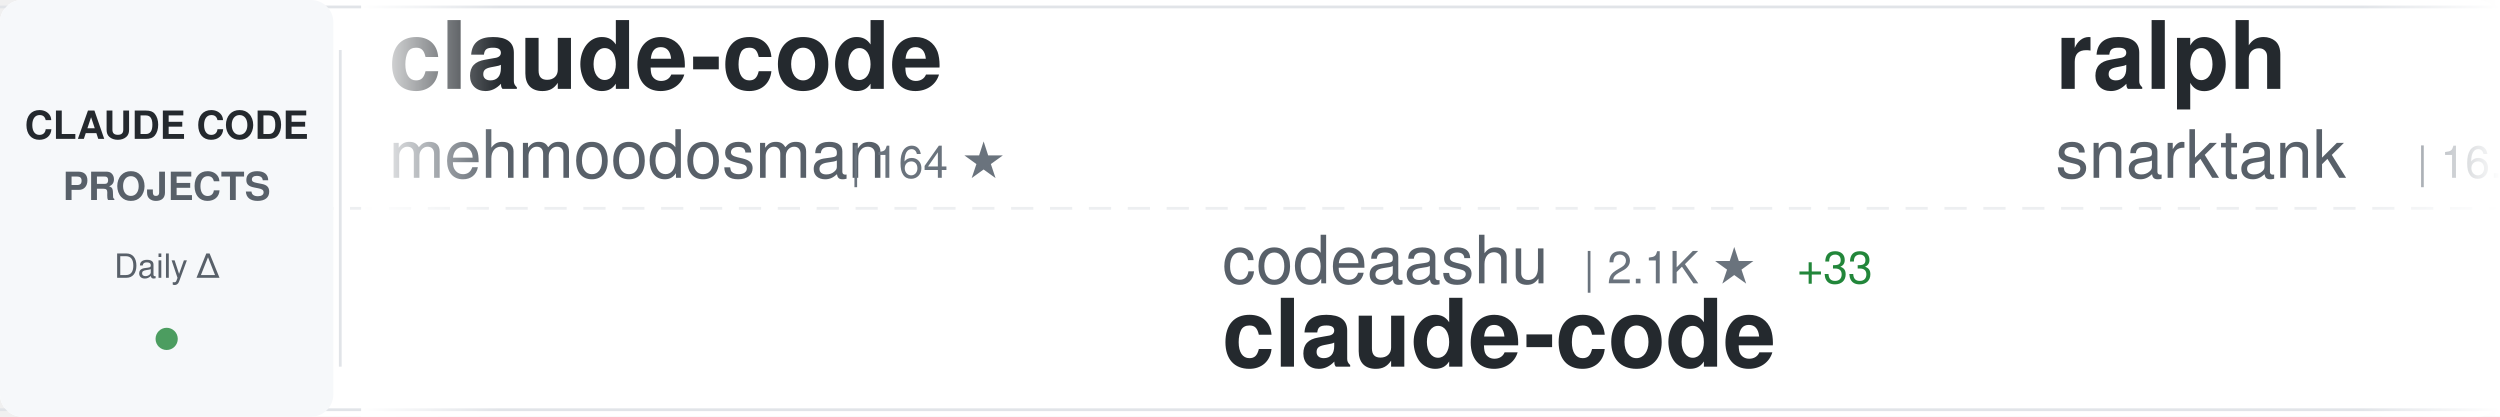
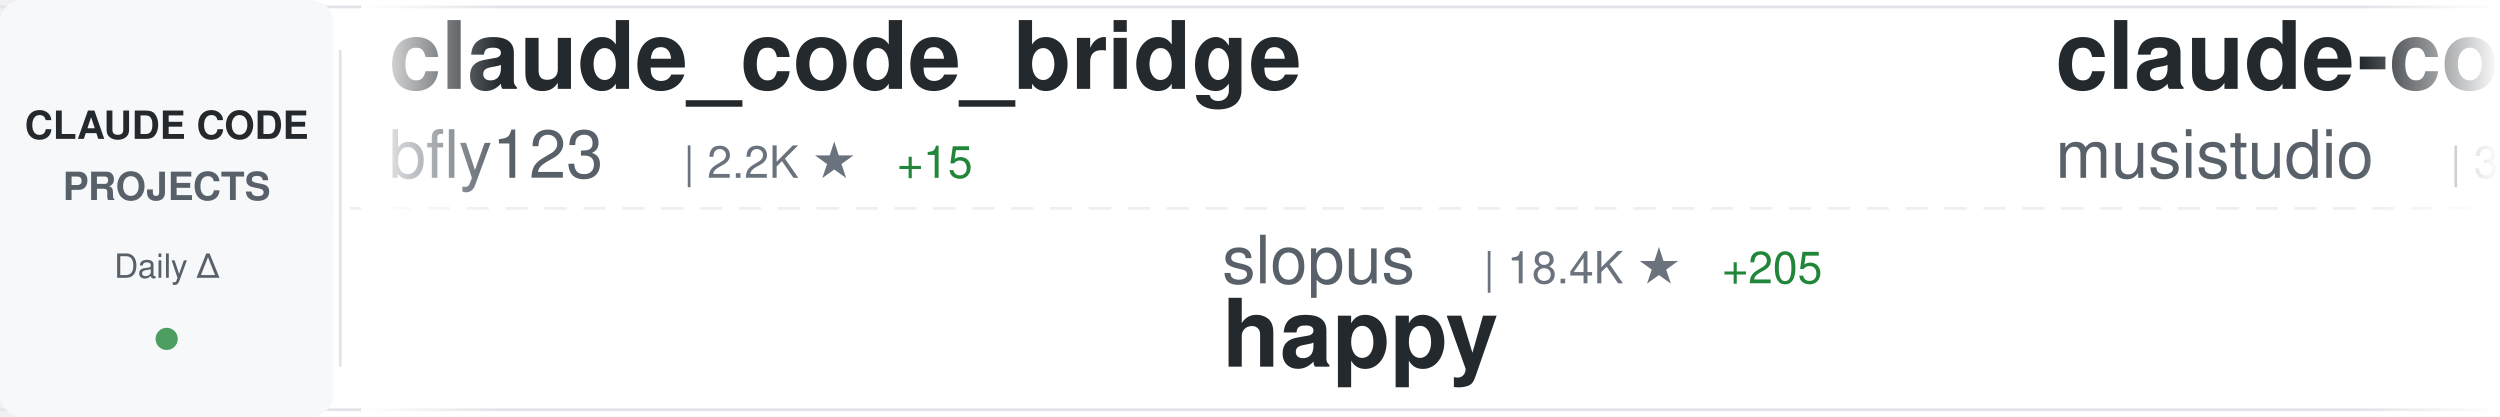
<svg xmlns="http://www.w3.org/2000/svg" width="900" height="150">
  <defs>
    <linearGradient id="awesomeLeftFade" x1="0%" y1="0%" x2="100%" y2="0%">
      <stop offset="0%" style="stop-color:#ffffff;stop-opacity:1" />
      <stop offset="100%" style="stop-color:#ffffff;stop-opacity:0" />
    </linearGradient>
    <linearGradient id="awesomeRightFade" x1="0%" y1="0%" x2="100%" y2="0%">
      <stop offset="0%" style="stop-color:#ffffff;stop-opacity:0" />
      <stop offset="100%" style="stop-color:#ffffff;stop-opacity:1" />
    </linearGradient>
  </defs>
  <rect width="900" height="150" fill="#ffffff" rx="8" />
  <rect x="0" y="2" width="900" height="1" fill="#e1e4e8" />
  <rect x="0" y="147" width="900" height="1" fill="#e1e4e8" />
  <line x1="0" y1="75" x2="900" y2="75" stroke="#e1e4e8" stroke-width="1" stroke-dasharray="8 6" opacity="0.6" />
  <rect x="0" y="0" width="120" height="150" fill="#f6f8fa" rx="8" />
  <text x="60" y="50" font-family="-apple-system, BlinkMacSystemFont, 'Segoe UI', Helvetica, Arial, sans-serif" font-size="14" font-weight="600" fill="#24292e" text-anchor="middle">CLAUDE CODE</text>
  <text x="60" y="72" font-family="-apple-system, BlinkMacSystemFont, 'Segoe UI', Helvetica, Arial, sans-serif" font-size="14" font-weight="600" fill="#586069" text-anchor="middle">PROJECTS</text>
  <text x="60" y="100" font-family="-apple-system, BlinkMacSystemFont, 'Segoe UI', Helvetica, Arial, sans-serif" font-size="12" font-weight="500" fill="#586069" text-anchor="middle">Daily Δ</text>
  <circle cx="60" cy="122" r="4" fill="#22863a" opacity="0.8" />
  <rect x="122" y="18" width="1" height="114" fill="#e1e4e8" />
  <clipPath id="awesomeTickerClip">
    <rect x="130" y="0" width="770" height="150" />
  </clipPath>
  <g clip-path="url(#awesomeTickerClip)">
    <g id="awesomeTickerItems">
      <animateTransform attributeName="transform" attributeType="XML" type="translate" from="0 0" to="-3000 0" dur="54s" repeatCount="indefinite" />
      <g transform="translate(0, 0)">
-         <text x="140" y="32" font-family="-apple-system, BlinkMacSystemFont, 'Segoe UI', Helvetica, Arial, sans-serif" font-size="34" font-weight="600" fill="#24292e">claude-code</text>
-         <text x="140" y="64" font-family="-apple-system, BlinkMacSystemFont, 'Segoe UI', Helvetica, Arial, sans-serif" font-size="24" font-weight="400" fill="#586069">mehmoodosman</text>
-         <text x="306" y="64" font-family="-apple-system, BlinkMacSystemFont, 'Segoe UI', Helvetica, Arial, sans-serif" font-size="16" font-weight="500" fill="#6a737d">| 164 ★</text>
+         <text x="140" y="32" font-family="-apple-system, BlinkMacSystemFont, 'Segoe UI', Helvetica, Arial, sans-serif" font-size="34" font-weight="600" fill="#24292e">claude_code_bridge</text>
+         <text x="140" y="64" font-family="-apple-system, BlinkMacSystemFont, 'Segoe UI', Helvetica, Arial, sans-serif" font-size="24" font-weight="400" fill="#586069">bfly123</text>
+         <text x="246" y="64" font-family="-apple-system, BlinkMacSystemFont, 'Segoe UI', Helvetica, Arial, sans-serif" font-size="16" font-weight="500" fill="#6a737d">| 2.2K ★</text>
+         <text x="323" y="64" font-family="-apple-system, BlinkMacSystemFont, 'Segoe UI', Helvetica, Arial, sans-serif" font-size="16" font-weight="500" fill="#22863a"> +15</text>
      </g>
      <g transform="translate(300, 0)">
-         <text x="140" y="102" font-family="-apple-system, BlinkMacSystemFont, 'Segoe UI', Helvetica, Arial, sans-serif" font-size="24" font-weight="400" fill="#586069">codeaashu</text>
-         <text x="270" y="102" font-family="-apple-system, BlinkMacSystemFont, 'Segoe UI', Helvetica, Arial, sans-serif" font-size="16" font-weight="500" fill="#6a737d">| 2.1K ★</text>
-         <text x="347" y="102" font-family="-apple-system, BlinkMacSystemFont, 'Segoe UI', Helvetica, Arial, sans-serif" font-size="16" font-weight="500" fill="#22863a"> +33</text>
+         <text x="140" y="102" font-family="-apple-system, BlinkMacSystemFont, 'Segoe UI', Helvetica, Arial, sans-serif" font-size="24" font-weight="400" fill="#586069">slopus</text>
+         <text x="234" y="102" font-family="-apple-system, BlinkMacSystemFont, 'Segoe UI', Helvetica, Arial, sans-serif" font-size="16" font-weight="500" fill="#6a737d">| 18.4K ★</text>
+         <text x="320" y="102" font-family="-apple-system, BlinkMacSystemFont, 'Segoe UI', Helvetica, Arial, sans-serif" font-size="16" font-weight="500" fill="#22863a"> +205</text>
+         <text x="140" y="132" font-family="-apple-system, BlinkMacSystemFont, 'Segoe UI', Helvetica, Arial, sans-serif" font-size="34" font-weight="600" fill="#24292e">happy</text>
+       </g>
+       <g transform="translate(600, 0)">
+         <text x="140" y="32" font-family="-apple-system, BlinkMacSystemFont, 'Segoe UI', Helvetica, Arial, sans-serif" font-size="34" font-weight="600" fill="#24292e">claude-code-router</text>
+         <text x="140" y="64" font-family="-apple-system, BlinkMacSystemFont, 'Segoe UI', Helvetica, Arial, sans-serif" font-size="24" font-weight="400" fill="#586069">musistudio</text>
+         <text x="282" y="64" font-family="-apple-system, BlinkMacSystemFont, 'Segoe UI', Helvetica, Arial, sans-serif" font-size="16" font-weight="500" fill="#6a737d">| 32.3K ★</text>
+         <text x="368" y="64" font-family="-apple-system, BlinkMacSystemFont, 'Segoe UI', Helvetica, Arial, sans-serif" font-size="16" font-weight="500" fill="#22863a"> +79</text>
+       </g>
+       <g transform="translate(900, 0)">
+         <text x="140" y="102" font-family="-apple-system, BlinkMacSystemFont, 'Segoe UI', Helvetica, Arial, sans-serif" font-size="24" font-weight="400" fill="#586069">Piebald-AI</text>
+         <text x="282" y="102" font-family="-apple-system, BlinkMacSystemFont, 'Segoe UI', Helvetica, Arial, sans-serif" font-size="16" font-weight="500" fill="#6a737d">| 9.0K ★</text>
+         <text x="359" y="102" font-family="-apple-system, BlinkMacSystemFont, 'Segoe UI', Helvetica, Arial, sans-serif" font-size="16" font-weight="500" fill="#22863a"> +244</text>
+         <text x="140" y="132" font-family="-apple-system, BlinkMacSystemFont, 'Segoe UI', Helvetica, Arial, sans-serif" font-size="34" font-weight="600" fill="#24292e">claude-code-system-promp...</text>
+       </g>
+       <g transform="translate(1200, 0)">
+         <text x="140" y="32" font-family="-apple-system, BlinkMacSystemFont, 'Segoe UI', Helvetica, Arial, sans-serif" font-size="34" font-weight="600" fill="#24292e">claude-code-guide</text>
+         <text x="140" y="64" font-family="-apple-system, BlinkMacSystemFont, 'Segoe UI', Helvetica, Arial, sans-serif" font-size="24" font-weight="400" fill="#586069">zebbern</text>
+         <text x="246" y="64" font-family="-apple-system, BlinkMacSystemFont, 'Segoe UI', Helvetica, Arial, sans-serif" font-size="16" font-weight="500" fill="#6a737d">| 3.9K ★</text>
+         <text x="323" y="64" font-family="-apple-system, BlinkMacSystemFont, 'Segoe UI', Helvetica, Arial, sans-serif" font-size="16" font-weight="500" fill="#22863a"> +8</text>
+       </g>
+       <g transform="translate(1500, 0)">
+         <text x="140" y="102" font-family="-apple-system, BlinkMacSystemFont, 'Segoe UI', Helvetica, Arial, sans-serif" font-size="24" font-weight="400" fill="#586069">Onewon</text>
+         <text x="234" y="102" font-family="-apple-system, BlinkMacSystemFont, 'Segoe UI', Helvetica, Arial, sans-serif" font-size="16" font-weight="500" fill="#6a737d">| 176 ★</text>
+         <text x="302" y="102" font-family="-apple-system, BlinkMacSystemFont, 'Segoe UI', Helvetica, Arial, sans-serif" font-size="16" font-weight="500" fill="#22863a"> +2</text>
        <text x="140" y="132" font-family="-apple-system, BlinkMacSystemFont, 'Segoe UI', Helvetica, Arial, sans-serif" font-size="34" font-weight="600" fill="#24292e">claude-code</text>
      </g>
-       <g transform="translate(600, 0)">
-         <text x="140" y="32" font-family="-apple-system, BlinkMacSystemFont, 'Segoe UI', Helvetica, Arial, sans-serif" font-size="34" font-weight="600" fill="#24292e">ralph</text>
-         <text x="140" y="64" font-family="-apple-system, BlinkMacSystemFont, 'Segoe UI', Helvetica, Arial, sans-serif" font-size="24" font-weight="400" fill="#586069">snarktank</text>
-         <text x="270" y="64" font-family="-apple-system, BlinkMacSystemFont, 'Segoe UI', Helvetica, Arial, sans-serif" font-size="16" font-weight="500" fill="#6a737d">| 16.9K ★</text>
-         <text x="356" y="64" font-family="-apple-system, BlinkMacSystemFont, 'Segoe UI', Helvetica, Arial, sans-serif" font-size="16" font-weight="500" fill="#22863a"> +167</text>
-       </g>
-       <g transform="translate(900, 0)">
-         <text x="140" y="102" font-family="-apple-system, BlinkMacSystemFont, 'Segoe UI', Helvetica, Arial, sans-serif" font-size="24" font-weight="400" fill="#586069">KimYx0207</text>
-         <text x="270" y="102" font-family="-apple-system, BlinkMacSystemFont, 'Segoe UI', Helvetica, Arial, sans-serif" font-size="16" font-weight="500" fill="#6a737d">| 3.3K ★</text>
-         <text x="347" y="102" font-family="-apple-system, BlinkMacSystemFont, 'Segoe UI', Helvetica, Arial, sans-serif" font-size="16" font-weight="500" fill="#22863a"> +31</text>
-         <text x="140" y="132" font-family="-apple-system, BlinkMacSystemFont, 'Segoe UI', Helvetica, Arial, sans-serif" font-size="34" font-weight="600" fill="#24292e">Claude-Code-x-OpenClaw-G...</text>
-       </g>
-       <g transform="translate(1200, 0)">
-         <text x="140" y="32" font-family="-apple-system, BlinkMacSystemFont, 'Segoe UI', Helvetica, Arial, sans-serif" font-size="34" font-weight="600" fill="#24292e">claude-code</text>
-         <text x="140" y="64" font-family="-apple-system, BlinkMacSystemFont, 'Segoe UI', Helvetica, Arial, sans-serif" font-size="24" font-weight="400" fill="#586069">claude-code-best</text>
-         <text x="354" y="64" font-family="-apple-system, BlinkMacSystemFont, 'Segoe UI', Helvetica, Arial, sans-serif" font-size="16" font-weight="500" fill="#6a737d">| 15.9K ★</text>
-         <text x="440" y="64" font-family="-apple-system, BlinkMacSystemFont, 'Segoe UI', Helvetica, Arial, sans-serif" font-size="16" font-weight="500" fill="#22863a"> +132</text>
-       </g>
-       <g transform="translate(1500, 0)">
-         <text x="140" y="102" font-family="-apple-system, BlinkMacSystemFont, 'Segoe UI', Helvetica, Arial, sans-serif" font-size="24" font-weight="400" fill="#586069">chauncygu</text>
-         <text x="270" y="102" font-family="-apple-system, BlinkMacSystemFont, 'Segoe UI', Helvetica, Arial, sans-serif" font-size="16" font-weight="500" fill="#6a737d">| 2.1K ★</text>
-         <text x="347" y="102" font-family="-apple-system, BlinkMacSystemFont, 'Segoe UI', Helvetica, Arial, sans-serif" font-size="16" font-weight="500" fill="#22863a"> +22</text>
-         <text x="140" y="132" font-family="-apple-system, BlinkMacSystemFont, 'Segoe UI', Helvetica, Arial, sans-serif" font-size="34" font-weight="600" fill="#24292e">collection-claude-code-s...</text>
-       </g>
      <g transform="translate(1800, 0)">
-         <text x="140" y="32" font-family="-apple-system, BlinkMacSystemFont, 'Segoe UI', Helvetica, Arial, sans-serif" font-size="34" font-weight="600" fill="#24292e">claude-code-hub</text>
-         <text x="140" y="64" font-family="-apple-system, BlinkMacSystemFont, 'Segoe UI', Helvetica, Arial, sans-serif" font-size="24" font-weight="400" fill="#586069">ding113</text>
-         <text x="246" y="64" font-family="-apple-system, BlinkMacSystemFont, 'Segoe UI', Helvetica, Arial, sans-serif" font-size="16" font-weight="500" fill="#6a737d">| 2.5K ★</text>
-         <text x="323" y="64" font-family="-apple-system, BlinkMacSystemFont, 'Segoe UI', Helvetica, Arial, sans-serif" font-size="16" font-weight="500" fill="#22863a"> +30</text>
+         <text x="140" y="32" font-family="-apple-system, BlinkMacSystemFont, 'Segoe UI', Helvetica, Arial, sans-serif" font-size="34" font-weight="600" fill="#24292e">claude-coder</text>
+         <text x="140" y="64" font-family="-apple-system, BlinkMacSystemFont, 'Segoe UI', Helvetica, Arial, sans-serif" font-size="24" font-weight="400" fill="#586069">kodu-ai</text>
+         <text x="246" y="64" font-family="-apple-system, BlinkMacSystemFont, 'Segoe UI', Helvetica, Arial, sans-serif" font-size="16" font-weight="500" fill="#6a737d">| 5.3K ★</text>
+         <text x="323" y="64" font-family="-apple-system, BlinkMacSystemFont, 'Segoe UI', Helvetica, Arial, sans-serif" font-size="16" font-weight="500" fill="#22863a"> +1</text>
      </g>
      <g transform="translate(2100, 0)">
-         <text x="140" y="102" font-family="-apple-system, BlinkMacSystemFont, 'Segoe UI', Helvetica, Arial, sans-serif" font-size="24" font-weight="400" fill="#586069">OneRedOak</text>
-         <text x="270" y="102" font-family="-apple-system, BlinkMacSystemFont, 'Segoe UI', Helvetica, Arial, sans-serif" font-size="16" font-weight="500" fill="#6a737d">| 3.8K ★</text>
-         <text x="140" y="132" font-family="-apple-system, BlinkMacSystemFont, 'Segoe UI', Helvetica, Arial, sans-serif" font-size="34" font-weight="600" fill="#24292e">claude-code-workflows</text>
+         <text x="140" y="102" font-family="-apple-system, BlinkMacSystemFont, 'Segoe UI', Helvetica, Arial, sans-serif" font-size="24" font-weight="400" fill="#586069">mehmoodosman</text>
+         <text x="306" y="102" font-family="-apple-system, BlinkMacSystemFont, 'Segoe UI', Helvetica, Arial, sans-serif" font-size="16" font-weight="500" fill="#6a737d">| 164 ★</text>
+         <text x="140" y="132" font-family="-apple-system, BlinkMacSystemFont, 'Segoe UI', Helvetica, Arial, sans-serif" font-size="34" font-weight="600" fill="#24292e">claude-code</text>
      </g>
      <g transform="translate(2400, 0)">
-         <text x="140" y="32" font-family="-apple-system, BlinkMacSystemFont, 'Segoe UI', Helvetica, Arial, sans-serif" font-size="34" font-weight="600" fill="#24292e">claude-code-showcase</text>
-         <text x="140" y="64" font-family="-apple-system, BlinkMacSystemFont, 'Segoe UI', Helvetica, Arial, sans-serif" font-size="24" font-weight="400" fill="#586069">ChrisWiles</text>
-         <text x="282" y="64" font-family="-apple-system, BlinkMacSystemFont, 'Segoe UI', Helvetica, Arial, sans-serif" font-size="16" font-weight="500" fill="#6a737d">| 5.8K ★</text>
-         <text x="359" y="64" font-family="-apple-system, BlinkMacSystemFont, 'Segoe UI', Helvetica, Arial, sans-serif" font-size="16" font-weight="500" fill="#22863a"> +6</text>
+         <text x="140" y="32" font-family="-apple-system, BlinkMacSystemFont, 'Segoe UI', Helvetica, Arial, sans-serif" font-size="34" font-weight="600" fill="#24292e">claude-code-from-scratch</text>
+         <text x="140" y="64" font-family="-apple-system, BlinkMacSystemFont, 'Segoe UI', Helvetica, Arial, sans-serif" font-size="24" font-weight="400" fill="#586069">Windy3f3f3f3f</text>
+         <text x="318" y="64" font-family="-apple-system, BlinkMacSystemFont, 'Segoe UI', Helvetica, Arial, sans-serif" font-size="16" font-weight="500" fill="#6a737d">| 923 ★</text>
+         <text x="386" y="64" font-family="-apple-system, BlinkMacSystemFont, 'Segoe UI', Helvetica, Arial, sans-serif" font-size="16" font-weight="500" fill="#22863a"> +13</text>
      </g>
      <g transform="translate(2700, 0)">
-         <text x="140" y="102" font-family="-apple-system, BlinkMacSystemFont, 'Segoe UI', Helvetica, Arial, sans-serif" font-size="24" font-weight="400" fill="#586069">bfly123</text>
-         <text x="246" y="102" font-family="-apple-system, BlinkMacSystemFont, 'Segoe UI', Helvetica, Arial, sans-serif" font-size="16" font-weight="500" fill="#6a737d">| 2.2K ★</text>
-         <text x="323" y="102" font-family="-apple-system, BlinkMacSystemFont, 'Segoe UI', Helvetica, Arial, sans-serif" font-size="16" font-weight="500" fill="#22863a"> +20</text>
-         <text x="140" y="132" font-family="-apple-system, BlinkMacSystemFont, 'Segoe UI', Helvetica, Arial, sans-serif" font-size="34" font-weight="600" fill="#24292e">claude_code_bridge</text>
+         <text x="140" y="102" font-family="-apple-system, BlinkMacSystemFont, 'Segoe UI', Helvetica, Arial, sans-serif" font-size="24" font-weight="400" fill="#586069">guanshan</text>
+         <text x="258" y="102" font-family="-apple-system, BlinkMacSystemFont, 'Segoe UI', Helvetica, Arial, sans-serif" font-size="16" font-weight="500" fill="#6a737d">| 55 ★</text>
+         <text x="140" y="132" font-family="-apple-system, BlinkMacSystemFont, 'Segoe UI', Helvetica, Arial, sans-serif" font-size="34" font-weight="600" fill="#24292e">ClaudeCode</text>
      </g>
      <g transform="translate(3000, 0)">
-         <text x="140" y="32" font-family="-apple-system, BlinkMacSystemFont, 'Segoe UI', Helvetica, Arial, sans-serif" font-size="34" font-weight="600" fill="#24292e">claude-code</text>
-         <text x="140" y="64" font-family="-apple-system, BlinkMacSystemFont, 'Segoe UI', Helvetica, Arial, sans-serif" font-size="24" font-weight="400" fill="#586069">mehmoodosman</text>
-         <text x="306" y="64" font-family="-apple-system, BlinkMacSystemFont, 'Segoe UI', Helvetica, Arial, sans-serif" font-size="16" font-weight="500" fill="#6a737d">| 164 ★</text>
+         <text x="140" y="32" font-family="-apple-system, BlinkMacSystemFont, 'Segoe UI', Helvetica, Arial, sans-serif" font-size="34" font-weight="600" fill="#24292e">claude_code_bridge</text>
+         <text x="140" y="64" font-family="-apple-system, BlinkMacSystemFont, 'Segoe UI', Helvetica, Arial, sans-serif" font-size="24" font-weight="400" fill="#586069">bfly123</text>
+         <text x="246" y="64" font-family="-apple-system, BlinkMacSystemFont, 'Segoe UI', Helvetica, Arial, sans-serif" font-size="16" font-weight="500" fill="#6a737d">| 2.2K ★</text>
+         <text x="323" y="64" font-family="-apple-system, BlinkMacSystemFont, 'Segoe UI', Helvetica, Arial, sans-serif" font-size="16" font-weight="500" fill="#22863a"> +15</text>
      </g>
      <g transform="translate(3300, 0)">
-         <text x="140" y="102" font-family="-apple-system, BlinkMacSystemFont, 'Segoe UI', Helvetica, Arial, sans-serif" font-size="24" font-weight="400" fill="#586069">codeaashu</text>
-         <text x="270" y="102" font-family="-apple-system, BlinkMacSystemFont, 'Segoe UI', Helvetica, Arial, sans-serif" font-size="16" font-weight="500" fill="#6a737d">| 2.1K ★</text>
-         <text x="347" y="102" font-family="-apple-system, BlinkMacSystemFont, 'Segoe UI', Helvetica, Arial, sans-serif" font-size="16" font-weight="500" fill="#22863a"> +33</text>
-         <text x="140" y="132" font-family="-apple-system, BlinkMacSystemFont, 'Segoe UI', Helvetica, Arial, sans-serif" font-size="34" font-weight="600" fill="#24292e">claude-code</text>
+         <text x="140" y="102" font-family="-apple-system, BlinkMacSystemFont, 'Segoe UI', Helvetica, Arial, sans-serif" font-size="24" font-weight="400" fill="#586069">slopus</text>
+         <text x="234" y="102" font-family="-apple-system, BlinkMacSystemFont, 'Segoe UI', Helvetica, Arial, sans-serif" font-size="16" font-weight="500" fill="#6a737d">| 18.4K ★</text>
+         <text x="320" y="102" font-family="-apple-system, BlinkMacSystemFont, 'Segoe UI', Helvetica, Arial, sans-serif" font-size="16" font-weight="500" fill="#22863a"> +205</text>
+         <text x="140" y="132" font-family="-apple-system, BlinkMacSystemFont, 'Segoe UI', Helvetica, Arial, sans-serif" font-size="34" font-weight="600" fill="#24292e">happy</text>
      </g>
      <g transform="translate(3600, 0)">
-         <text x="140" y="32" font-family="-apple-system, BlinkMacSystemFont, 'Segoe UI', Helvetica, Arial, sans-serif" font-size="34" font-weight="600" fill="#24292e">ralph</text>
-         <text x="140" y="64" font-family="-apple-system, BlinkMacSystemFont, 'Segoe UI', Helvetica, Arial, sans-serif" font-size="24" font-weight="400" fill="#586069">snarktank</text>
-         <text x="270" y="64" font-family="-apple-system, BlinkMacSystemFont, 'Segoe UI', Helvetica, Arial, sans-serif" font-size="16" font-weight="500" fill="#6a737d">| 16.9K ★</text>
-         <text x="356" y="64" font-family="-apple-system, BlinkMacSystemFont, 'Segoe UI', Helvetica, Arial, sans-serif" font-size="16" font-weight="500" fill="#22863a"> +167</text>
+         <text x="140" y="32" font-family="-apple-system, BlinkMacSystemFont, 'Segoe UI', Helvetica, Arial, sans-serif" font-size="34" font-weight="600" fill="#24292e">claude-code-router</text>
+         <text x="140" y="64" font-family="-apple-system, BlinkMacSystemFont, 'Segoe UI', Helvetica, Arial, sans-serif" font-size="24" font-weight="400" fill="#586069">musistudio</text>
+         <text x="282" y="64" font-family="-apple-system, BlinkMacSystemFont, 'Segoe UI', Helvetica, Arial, sans-serif" font-size="16" font-weight="500" fill="#6a737d">| 32.3K ★</text>
+         <text x="368" y="64" font-family="-apple-system, BlinkMacSystemFont, 'Segoe UI', Helvetica, Arial, sans-serif" font-size="16" font-weight="500" fill="#22863a"> +79</text>
      </g>
      <g transform="translate(3900, 0)">
-         <text x="140" y="102" font-family="-apple-system, BlinkMacSystemFont, 'Segoe UI', Helvetica, Arial, sans-serif" font-size="24" font-weight="400" fill="#586069">KimYx0207</text>
-         <text x="270" y="102" font-family="-apple-system, BlinkMacSystemFont, 'Segoe UI', Helvetica, Arial, sans-serif" font-size="16" font-weight="500" fill="#6a737d">| 3.3K ★</text>
-         <text x="347" y="102" font-family="-apple-system, BlinkMacSystemFont, 'Segoe UI', Helvetica, Arial, sans-serif" font-size="16" font-weight="500" fill="#22863a"> +31</text>
-         <text x="140" y="132" font-family="-apple-system, BlinkMacSystemFont, 'Segoe UI', Helvetica, Arial, sans-serif" font-size="34" font-weight="600" fill="#24292e">Claude-Code-x-OpenClaw-G...</text>
+         <text x="140" y="102" font-family="-apple-system, BlinkMacSystemFont, 'Segoe UI', Helvetica, Arial, sans-serif" font-size="24" font-weight="400" fill="#586069">Piebald-AI</text>
+         <text x="282" y="102" font-family="-apple-system, BlinkMacSystemFont, 'Segoe UI', Helvetica, Arial, sans-serif" font-size="16" font-weight="500" fill="#6a737d">| 9.0K ★</text>
+         <text x="359" y="102" font-family="-apple-system, BlinkMacSystemFont, 'Segoe UI', Helvetica, Arial, sans-serif" font-size="16" font-weight="500" fill="#22863a"> +244</text>
+         <text x="140" y="132" font-family="-apple-system, BlinkMacSystemFont, 'Segoe UI', Helvetica, Arial, sans-serif" font-size="34" font-weight="600" fill="#24292e">claude-code-system-promp...</text>
      </g>
    </g>
  </g>
  <rect x="130" y="0" width="50" height="150" fill="url(#awesomeLeftFade)" />
  <rect x="850" y="0" width="50" height="150" fill="url(#awesomeRightFade)" />
</svg>
